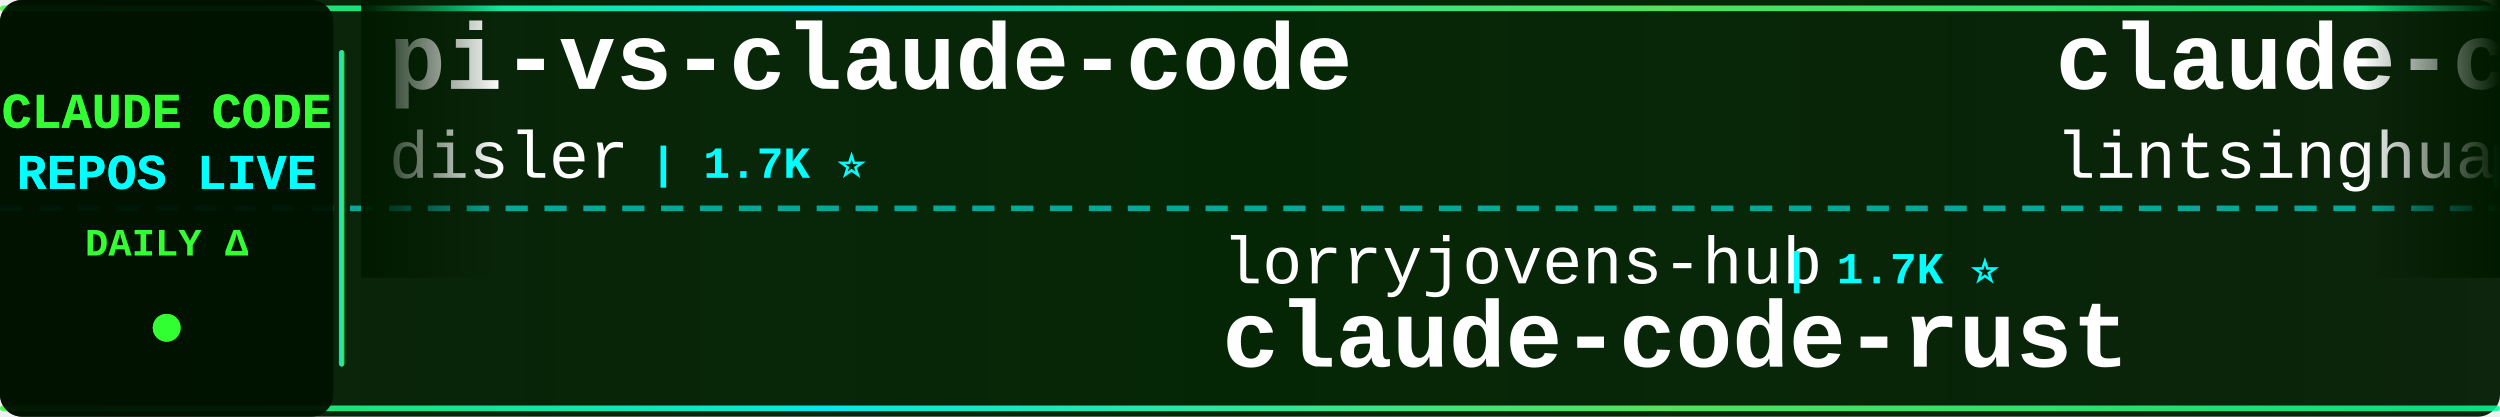
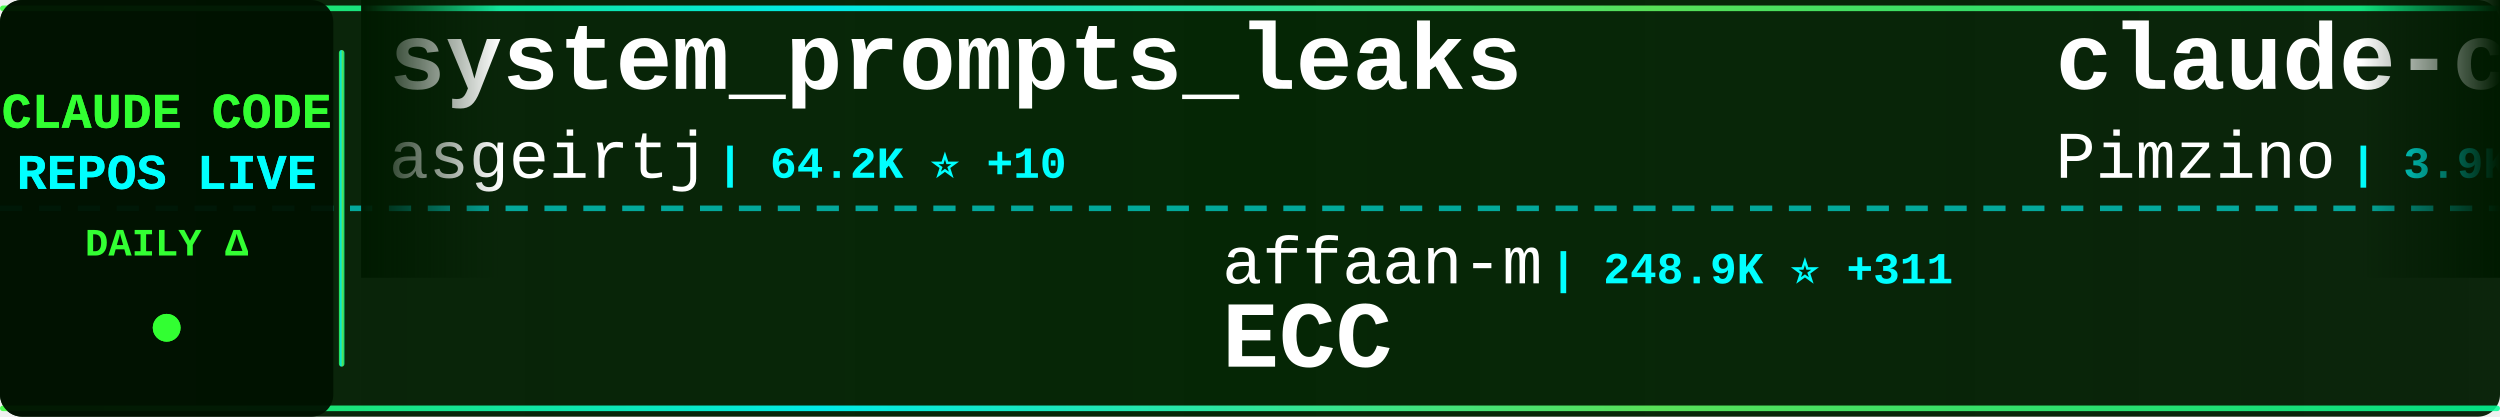
<svg xmlns="http://www.w3.org/2000/svg" width="900" height="150">
  <defs>
    <linearGradient id="tickerBg" x1="0%" y1="0%" x2="100%" y2="0%">
      <stop offset="0%" style="stop-color:#001a00;stop-opacity:0.95" />
      <stop offset="50%" style="stop-color:#002200;stop-opacity:0.98" />
      <stop offset="100%" style="stop-color:#001a00;stop-opacity:0.95" />
    </linearGradient>
    <linearGradient id="borderGrad" x1="0%" y1="0%" x2="100%" y2="0%">
      <stop offset="0%" style="stop-color:#33ff33;stop-opacity:0.85">
        <animate attributeName="stop-opacity" values="0.85;1;0.85" dur="2s" repeatCount="indefinite" />
      </stop>
      <stop offset="33%" style="stop-color:#00ffff;stop-opacity:0.9">
        <animate attributeName="stop-opacity" values="0.9;1;0.9" dur="2.2s" repeatCount="indefinite" />
      </stop>
      <stop offset="66%" style="stop-color:#66ff66;stop-opacity:0.85">
        <animate attributeName="stop-opacity" values="0.85;1;0.85" dur="1.8s" repeatCount="indefinite" />
      </stop>
      <stop offset="100%" style="stop-color:#00ff99;stop-opacity:0.85">
        <animate attributeName="stop-opacity" values="0.85;1;0.85" dur="2s" repeatCount="indefinite" />
      </stop>
    </linearGradient>
    <filter id="textGlow">
      <feGaussianBlur stdDeviation="0.1" result="coloredBlur" />
      <feMerge>
        <feMergeNode in="coloredBlur" />
        <feMergeNode in="SourceGraphic" />
      </feMerge>
    </filter>
    <filter id="metricGlow">
      <feGaussianBlur stdDeviation="0.2" result="coloredBlur" />
      <feMerge>
        <feMergeNode in="coloredBlur" />
        <feMergeNode in="SourceGraphic" />
      </feMerge>
    </filter>
    <linearGradient id="leftFade" x1="0%" y1="0%" x2="100%" y2="0%">
      <stop offset="0%" style="stop-color:#001a00;stop-opacity:1" />
      <stop offset="100%" style="stop-color:#001a00;stop-opacity:0" />
    </linearGradient>
    <linearGradient id="rightFade" x1="0%" y1="0%" x2="100%" y2="0%">
      <stop offset="0%" style="stop-color:#001a00;stop-opacity:0" />
      <stop offset="100%" style="stop-color:#001a00;stop-opacity:1" />
    </linearGradient>
  </defs>
  <rect width="900" height="150" fill="url(#tickerBg)" rx="8" />
  <rect x="0" y="2" width="900" height="2" fill="url(#borderGrad)" rx="1" />
  <rect x="0" y="146" width="900" height="2" fill="url(#borderGrad)" rx="1" />
  <line x1="0" y1="75" x2="900" y2="75" stroke="#00ffff" stroke-width="2" stroke-dasharray="8 6" opacity="0.6" />
  <rect x="0" y="0" width="120" height="150" fill="#001100" opacity="0.95" rx="8" />
  <text x="60" y="46" font-family="'Courier New', monospace" font-size="18" font-weight="bold" fill="#33ff33" text-anchor="middle" filter="url(#textGlow)">
    CLAUDE CODE
  </text>
  <text x="60" y="68" font-family="'Courier New', monospace" font-size="18" font-weight="bold" fill="#00ffff" text-anchor="middle" filter="url(#textGlow)">
    REPOS LIVE
  </text>
  <text x="60" y="92" font-family="'Courier New', monospace" font-size="14" font-weight="bold" fill="#33ff33" text-anchor="middle">
    DAILY Δ
  </text>
  <circle cx="60" cy="118" r="5" fill="#33ff33" filter="url(#metricGlow)">
    <animate attributeName="r" values="4;6;4" dur="1.5s" repeatCount="indefinite" />
    <animate attributeName="opacity" values="0.6;1;0.6" dur="1.5s" repeatCount="indefinite" />
  </circle>
  <rect x="122" y="18" width="2" height="114" fill="url(#borderGrad)" rx="1" />
  <clipPath id="tickerClip">
    <rect x="130" y="0" width="770" height="150" />
  </clipPath>
  <g clip-path="url(#tickerClip)">
    <g id="tickerItems">
      <animateTransform attributeName="transform" attributeType="XML" type="translate" from="0 0" to="-3000 0" dur="54s" repeatCount="indefinite" />
      <g transform="translate(0, 0)">
-         <text x="140" y="32" font-family="'Courier New', monospace" font-size="34" font-weight="bold" fill="#ffffff">pi-vs-claude-code</text>
-         <text x="140" y="64" font-family="'Courier New', monospace" font-size="24" font-weight="normal" fill="#ffffff" opacity="1.0">disler</text>
-         <text x="234" y="64" font-family="'Courier New', monospace" font-size="16" font-weight="bold" fill="#00ffff"> | 1.7K ⭐</text>
+         <text x="140" y="32" font-family="'Courier New', monospace" font-size="34" font-weight="bold" fill="#ffffff">system_prompts_leaks</text>
+         <text x="140" y="64" font-family="'Courier New', monospace" font-size="24" font-weight="normal" fill="#ffffff" opacity="1.0">asgeirtj</text>
+         <text x="258" y="64" font-family="'Courier New', monospace" font-size="16" font-weight="bold" fill="#00ffff"> | 64.2K ⭐ +10</text>
      </g>
      <g transform="translate(300, 0)">
-         <text x="140" y="102" font-family="'Courier New', monospace" font-size="24" font-weight="normal" fill="#ffffff" opacity="1.0">lorryjovens-hub</text>
-         <text x="342" y="102" font-family="'Courier New', monospace" font-size="16" font-weight="bold" fill="#00ffff"> | 1.7K ⭐</text>
-         <text x="140" y="132" font-family="'Courier New', monospace" font-size="34" font-weight="bold" fill="#ffffff">claude-code-rust</text>
+         <text x="140" y="102" font-family="'Courier New', monospace" font-size="24" font-weight="normal" fill="#ffffff" opacity="1.0">affaan-m</text>
+         <text x="258" y="102" font-family="'Courier New', monospace" font-size="16" font-weight="bold" fill="#00ffff"> | 248.9K ⭐ +311</text>
+         <text x="140" y="132" font-family="'Courier New', monospace" font-size="34" font-weight="bold" fill="#ffffff">ECC</text>
      </g>
      <g transform="translate(600, 0)">
-         <text x="140" y="32" font-family="'Courier New', monospace" font-size="34" font-weight="bold" fill="#ffffff">claude-code-book</text>
-         <text x="140" y="64" font-family="'Courier New', monospace" font-size="24" font-weight="normal" fill="#ffffff" opacity="1.0">lintsinghua</text>
-         <text x="294" y="64" font-family="'Courier New', monospace" font-size="16" font-weight="bold" fill="#00ffff"> | 4.2K ⭐ +18</text>
+         <text x="140" y="32" font-family="'Courier New', monospace" font-size="34" font-weight="bold" fill="#ffffff">claude-code-spec-workflo...</text>
+         <text x="140" y="64" font-family="'Courier New', monospace" font-size="24" font-weight="normal" fill="#ffffff" opacity="1.0">Pimzino</text>
+         <text x="246" y="64" font-family="'Courier New', monospace" font-size="16" font-weight="bold" fill="#00ffff"> | 3.9K ⭐</text>
      </g>
      <g transform="translate(900, 0)">
-         <text x="140" y="102" font-family="'Courier New', monospace" font-size="24" font-weight="normal" fill="#ffffff" opacity="1.0">frankbria</text>
-         <text x="270" y="102" font-family="'Courier New', monospace" font-size="16" font-weight="bold" fill="#00ffff"> | 9.6K ⭐</text>
-         <text x="140" y="132" font-family="'Courier New', monospace" font-size="34" font-weight="bold" fill="#ffffff">ralph-claude-code</text>
+         <text x="140" y="102" font-family="'Courier New', monospace" font-size="24" font-weight="normal" fill="#ffffff" opacity="1.0">musistudio</text>
+         <text x="282" y="102" font-family="'Courier New', monospace" font-size="16" font-weight="bold" fill="#00ffff"> | 37.1K ⭐ +3</text>
+         <text x="140" y="132" font-family="'Courier New', monospace" font-size="34" font-weight="bold" fill="#ffffff">claude-code-router</text>
      </g>
      <g transform="translate(1200, 0)">
-         <text x="140" y="32" font-family="'Courier New', monospace" font-size="34" font-weight="bold" fill="#ffffff">Claude-Code</text>
-         <text x="140" y="64" font-family="'Courier New', monospace" font-size="24" font-weight="normal" fill="#ffffff" opacity="1.0">KPR111</text>
-         <text x="234" y="64" font-family="'Courier New', monospace" font-size="16" font-weight="bold" fill="#00ffff"> | 18 ⭐</text>
+         <text x="140" y="32" font-family="'Courier New', monospace" font-size="34" font-weight="bold" fill="#ffffff">claude-code-best-practic...</text>
+         <text x="140" y="64" font-family="'Courier New', monospace" font-size="24" font-weight="normal" fill="#ffffff" opacity="1.0">shanraisshan</text>
+         <text x="306" y="64" font-family="'Courier New', monospace" font-size="16" font-weight="bold" fill="#00ffff"> | 65.6K ⭐</text>
      </g>
      <g transform="translate(1500, 0)">
-         <text x="140" y="102" font-family="'Courier New', monospace" font-size="24" font-weight="normal" fill="#ffffff" opacity="1.0">pedrohcgs</text>
-         <text x="270" y="102" font-family="'Courier New', monospace" font-size="16" font-weight="bold" fill="#00ffff"> | 1.6K ⭐ +1</text>
-         <text x="140" y="132" font-family="'Courier New', monospace" font-size="34" font-weight="bold" fill="#ffffff">claude-code-my-workflow</text>
+         <text x="140" y="102" font-family="'Courier New', monospace" font-size="24" font-weight="normal" fill="#ffffff" opacity="1.0">anthropics</text>
+         <text x="282" y="102" font-family="'Courier New', monospace" font-size="16" font-weight="bold" fill="#00ffff"> | 970 ⭐</text>
+         <text x="140" y="132" font-family="'Courier New', monospace" font-size="34" font-weight="bold" fill="#ffffff">claude-code-base-action</text>
      </g>
      <g transform="translate(1800, 0)">
-         <text x="140" y="32" font-family="'Courier New', monospace" font-size="34" font-weight="bold" fill="#ffffff">collection-claude-code-s...</text>
-         <text x="140" y="64" font-family="'Courier New', monospace" font-size="24" font-weight="normal" fill="#ffffff" opacity="1.0">chauncygu</text>
-         <text x="270" y="64" font-family="'Courier New', monospace" font-size="16" font-weight="bold" fill="#00ffff"> | 2.8K ⭐</text>
+         <text x="140" y="32" font-family="'Courier New', monospace" font-size="34" font-weight="bold" fill="#ffffff">claude-code-source</text>
+         <text x="140" y="64" font-family="'Courier New', monospace" font-size="24" font-weight="normal" fill="#ffffff" opacity="1.0">JrCx7scC</text>
+         <text x="258" y="64" font-family="'Courier New', monospace" font-size="16" font-weight="bold" fill="#00ffff"> | 376 ⭐</text>
      </g>
      <g transform="translate(2100, 0)">
-         <text x="140" y="102" font-family="'Courier New', monospace" font-size="24" font-weight="normal" fill="#ffffff" opacity="1.0">ding113</text>
-         <text x="246" y="102" font-family="'Courier New', monospace" font-size="16" font-weight="bold" fill="#00ffff"> | 3.3K ⭐</text>
-         <text x="140" y="132" font-family="'Courier New', monospace" font-size="34" font-weight="bold" fill="#ffffff">claude-code-hub</text>
+         <text x="140" y="102" font-family="'Courier New', monospace" font-size="24" font-weight="normal" fill="#ffffff" opacity="1.0">https-deeplearning-ai</text>
+         <text x="414" y="102" font-family="'Courier New', monospace" font-size="16" font-weight="bold" fill="#00ffff"> | 545 ⭐</text>
+         <text x="140" y="132" font-family="'Courier New', monospace" font-size="34" font-weight="bold" fill="#ffffff">sc-claude-code-files</text>
      </g>
      <g transform="translate(2400, 0)">
-         <text x="140" y="32" font-family="'Courier New', monospace" font-size="34" font-weight="bold" fill="#ffffff">Claude-Code-Source-Study</text>
-         <text x="140" y="64" font-family="'Courier New', monospace" font-size="24" font-weight="normal" fill="#ffffff" opacity="1.0">luyao618</text>
-         <text x="258" y="64" font-family="'Courier New', monospace" font-size="16" font-weight="bold" fill="#00ffff"> | 1.7K ⭐</text>
+         <text x="140" y="32" font-family="'Courier New', monospace" font-size="34" font-weight="bold" fill="#ffffff">claude-code-prompts</text>
+         <text x="140" y="64" font-family="'Courier New', monospace" font-size="24" font-weight="normal" fill="#ffffff" opacity="1.0">repowise-dev</text>
+         <text x="306" y="64" font-family="'Courier New', monospace" font-size="16" font-weight="bold" fill="#00ffff"> | 1.2K ⭐</text>
      </g>
      <g transform="translate(2700, 0)">
-         <text x="140" y="102" font-family="'Courier New', monospace" font-size="24" font-weight="normal" fill="#ffffff" opacity="1.0">Yuyz0112</text>
-         <text x="258" y="102" font-family="'Courier New', monospace" font-size="16" font-weight="bold" fill="#00ffff"> | 2.4K ⭐</text>
-         <text x="140" y="132" font-family="'Courier New', monospace" font-size="34" font-weight="bold" fill="#ffffff">claude-code-reverse</text>
+         <text x="140" y="102" font-family="'Courier New', monospace" font-size="24" font-weight="normal" fill="#ffffff" opacity="1.0">ykdojo</text>
+         <text x="234" y="102" font-family="'Courier New', monospace" font-size="16" font-weight="bold" fill="#00ffff"> | 10.0K ⭐ +2</text>
+         <text x="140" y="132" font-family="'Courier New', monospace" font-size="34" font-weight="bold" fill="#ffffff">claude-code-tips</text>
      </g>
      <g transform="translate(3000, 0)">
-         <text x="140" y="32" font-family="'Courier New', monospace" font-size="34" font-weight="bold" fill="#ffffff">pi-vs-claude-code</text>
-         <text x="140" y="64" font-family="'Courier New', monospace" font-size="24" font-weight="normal" fill="#ffffff" opacity="1.0">disler</text>
-         <text x="234" y="64" font-family="'Courier New', monospace" font-size="16" font-weight="bold" fill="#00ffff"> | 1.7K ⭐</text>
+         <text x="140" y="32" font-family="'Courier New', monospace" font-size="34" font-weight="bold" fill="#ffffff">system_prompts_leaks</text>
+         <text x="140" y="64" font-family="'Courier New', monospace" font-size="24" font-weight="normal" fill="#ffffff" opacity="1.0">asgeirtj</text>
+         <text x="258" y="64" font-family="'Courier New', monospace" font-size="16" font-weight="bold" fill="#00ffff"> | 64.2K ⭐ +10</text>
      </g>
      <g transform="translate(3300, 0)">
-         <text x="140" y="102" font-family="'Courier New', monospace" font-size="24" font-weight="normal" fill="#ffffff" opacity="1.0">lorryjovens-hub</text>
-         <text x="342" y="102" font-family="'Courier New', monospace" font-size="16" font-weight="bold" fill="#00ffff"> | 1.7K ⭐</text>
-         <text x="140" y="132" font-family="'Courier New', monospace" font-size="34" font-weight="bold" fill="#ffffff">claude-code-rust</text>
+         <text x="140" y="102" font-family="'Courier New', monospace" font-size="24" font-weight="normal" fill="#ffffff" opacity="1.0">affaan-m</text>
+         <text x="258" y="102" font-family="'Courier New', monospace" font-size="16" font-weight="bold" fill="#00ffff"> | 248.9K ⭐ +311</text>
+         <text x="140" y="132" font-family="'Courier New', monospace" font-size="34" font-weight="bold" fill="#ffffff">ECC</text>
      </g>
      <g transform="translate(3600, 0)">
-         <text x="140" y="32" font-family="'Courier New', monospace" font-size="34" font-weight="bold" fill="#ffffff">claude-code-book</text>
-         <text x="140" y="64" font-family="'Courier New', monospace" font-size="24" font-weight="normal" fill="#ffffff" opacity="1.0">lintsinghua</text>
-         <text x="294" y="64" font-family="'Courier New', monospace" font-size="16" font-weight="bold" fill="#00ffff"> | 4.2K ⭐ +18</text>
+         <text x="140" y="32" font-family="'Courier New', monospace" font-size="34" font-weight="bold" fill="#ffffff">claude-code-spec-workflo...</text>
+         <text x="140" y="64" font-family="'Courier New', monospace" font-size="24" font-weight="normal" fill="#ffffff" opacity="1.0">Pimzino</text>
+         <text x="246" y="64" font-family="'Courier New', monospace" font-size="16" font-weight="bold" fill="#00ffff"> | 3.9K ⭐</text>
      </g>
      <g transform="translate(3900, 0)">
-         <text x="140" y="102" font-family="'Courier New', monospace" font-size="24" font-weight="normal" fill="#ffffff" opacity="1.0">frankbria</text>
-         <text x="270" y="102" font-family="'Courier New', monospace" font-size="16" font-weight="bold" fill="#00ffff"> | 9.6K ⭐</text>
-         <text x="140" y="132" font-family="'Courier New', monospace" font-size="34" font-weight="bold" fill="#ffffff">ralph-claude-code</text>
+         <text x="140" y="102" font-family="'Courier New', monospace" font-size="24" font-weight="normal" fill="#ffffff" opacity="1.0">musistudio</text>
+         <text x="282" y="102" font-family="'Courier New', monospace" font-size="16" font-weight="bold" fill="#00ffff"> | 37.1K ⭐ +3</text>
+         <text x="140" y="132" font-family="'Courier New', monospace" font-size="34" font-weight="bold" fill="#ffffff">claude-code-router</text>
      </g>
    </g>
  </g>
  <rect x="130" y="0" width="50" height="100" fill="url(#leftFade)" />
  <rect x="850" y="0" width="50" height="100" fill="url(#rightFade)" />
</svg>
